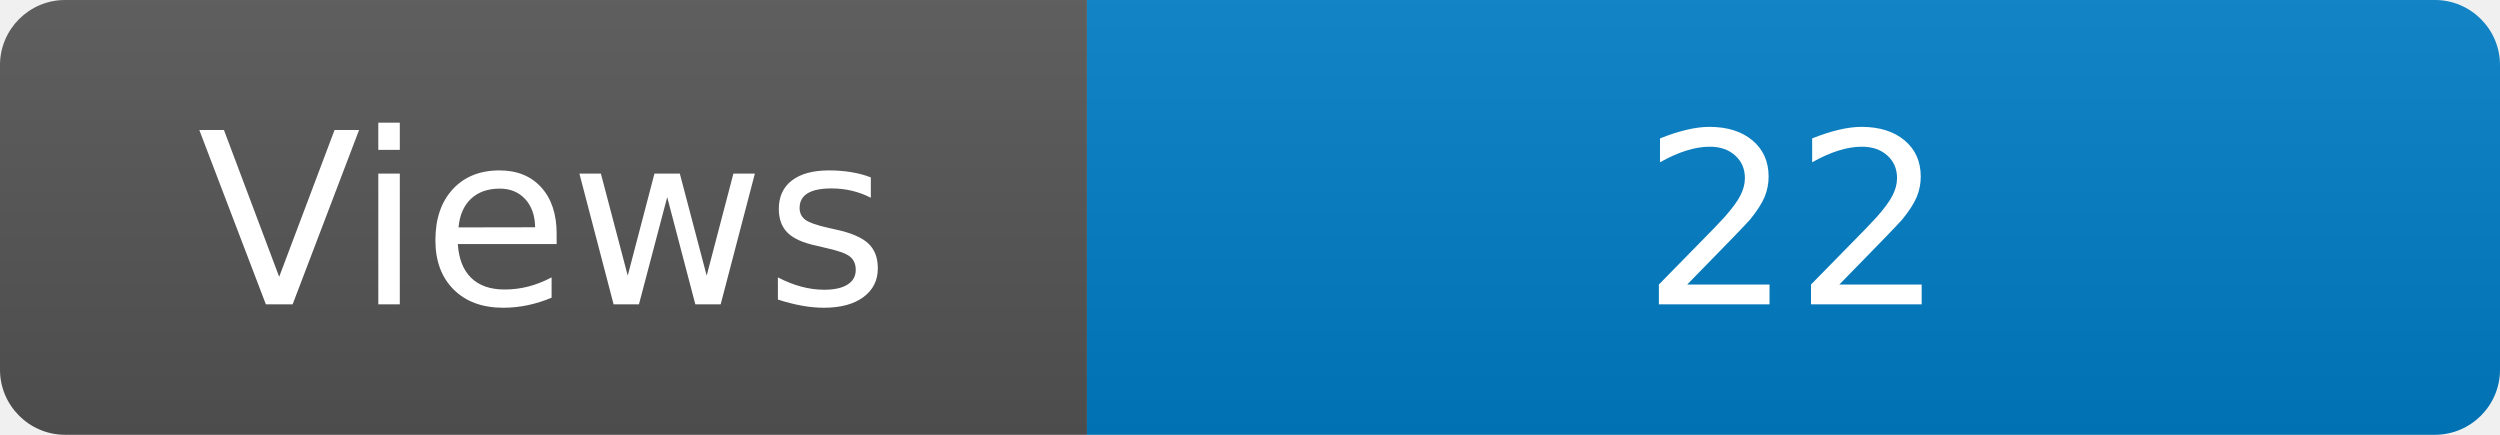
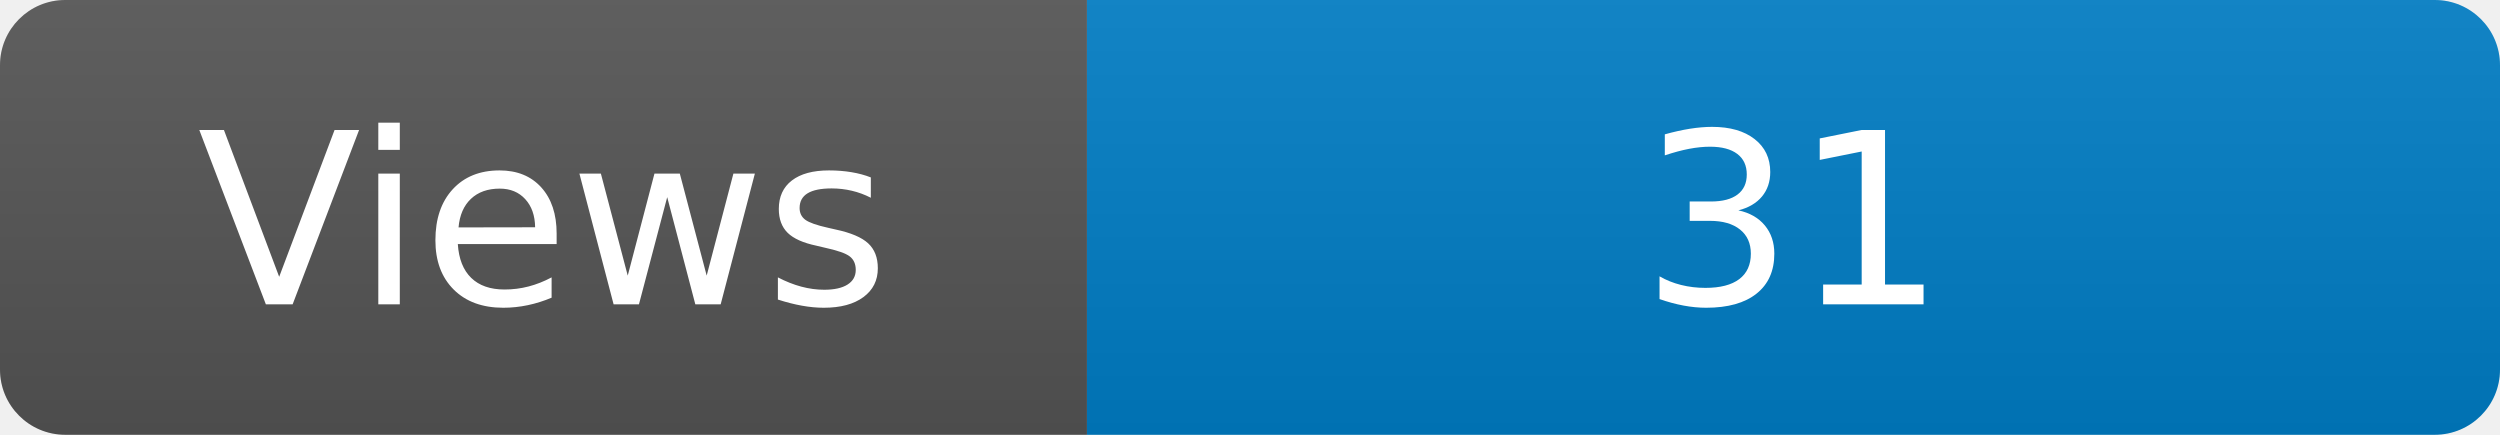
<svg xmlns="http://www.w3.org/2000/svg" width="115" height="20" role="img" aria-label="Maintained?: yes">
  <linearGradient id="s" x2="0" y2="100%">
    <stop offset="0" stop-color="#bbb" stop-opacity=".1" />
    <stop offset="1" stop-opacity=".1" />
  </linearGradient>
  <clipPath id="r">
    <rect width="115" height="20" rx="3" fill="#fff" />
  </clipPath>
  <g clip-path="url(#r)">
    <rect width="50" height="20" fill="#555" />
    <rect x="50" width="160" height="20" fill="#007ec6" />
    <rect width="115" height="20" fill="url(#s)" />
  </g>
  <g fill="#fff" text-anchor="middle" font-family="Verdana,Geneva,DejaVu Sans,sans-serif" font-size="110">
    <text x="250" y="140" transform="scale(.1)" fill="#fff">Views</text>
-     <text x="825" y="140" transform="scale(.1)" fill="#fff">22</text>
+     <text x="825" y="140" transform="scale(.1)" fill="#fff">31</text>
  </g>
</svg>
